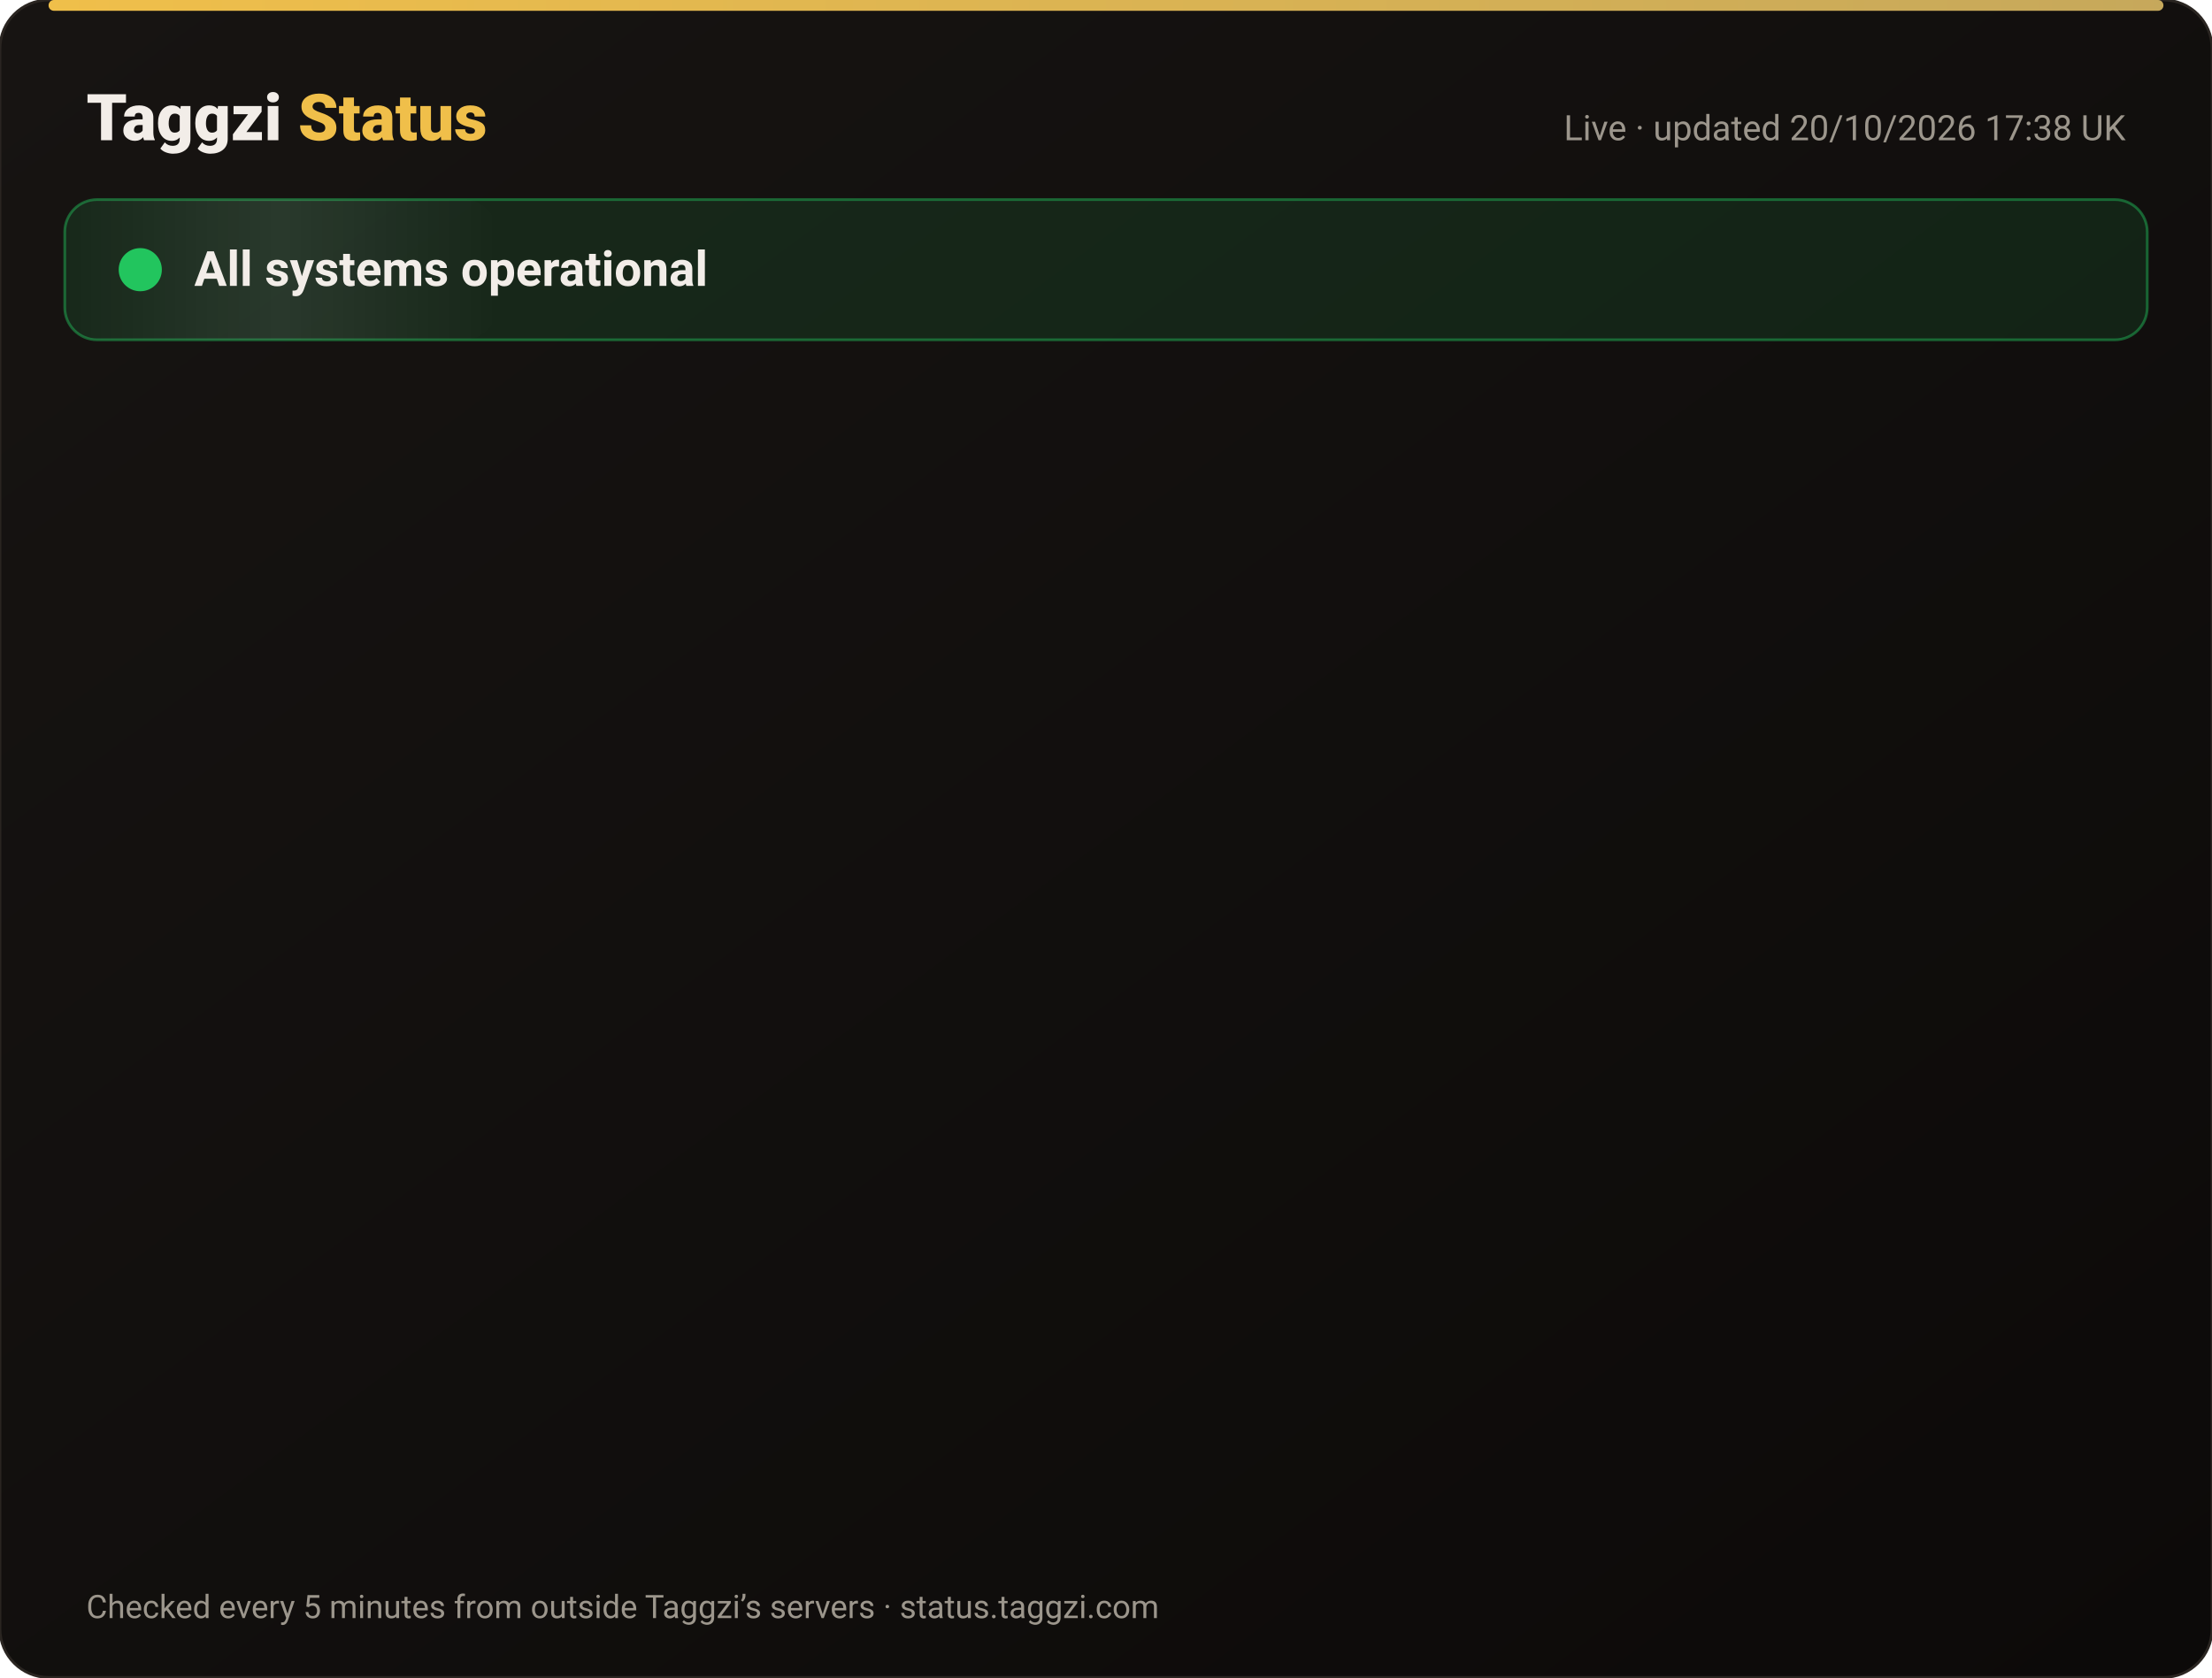
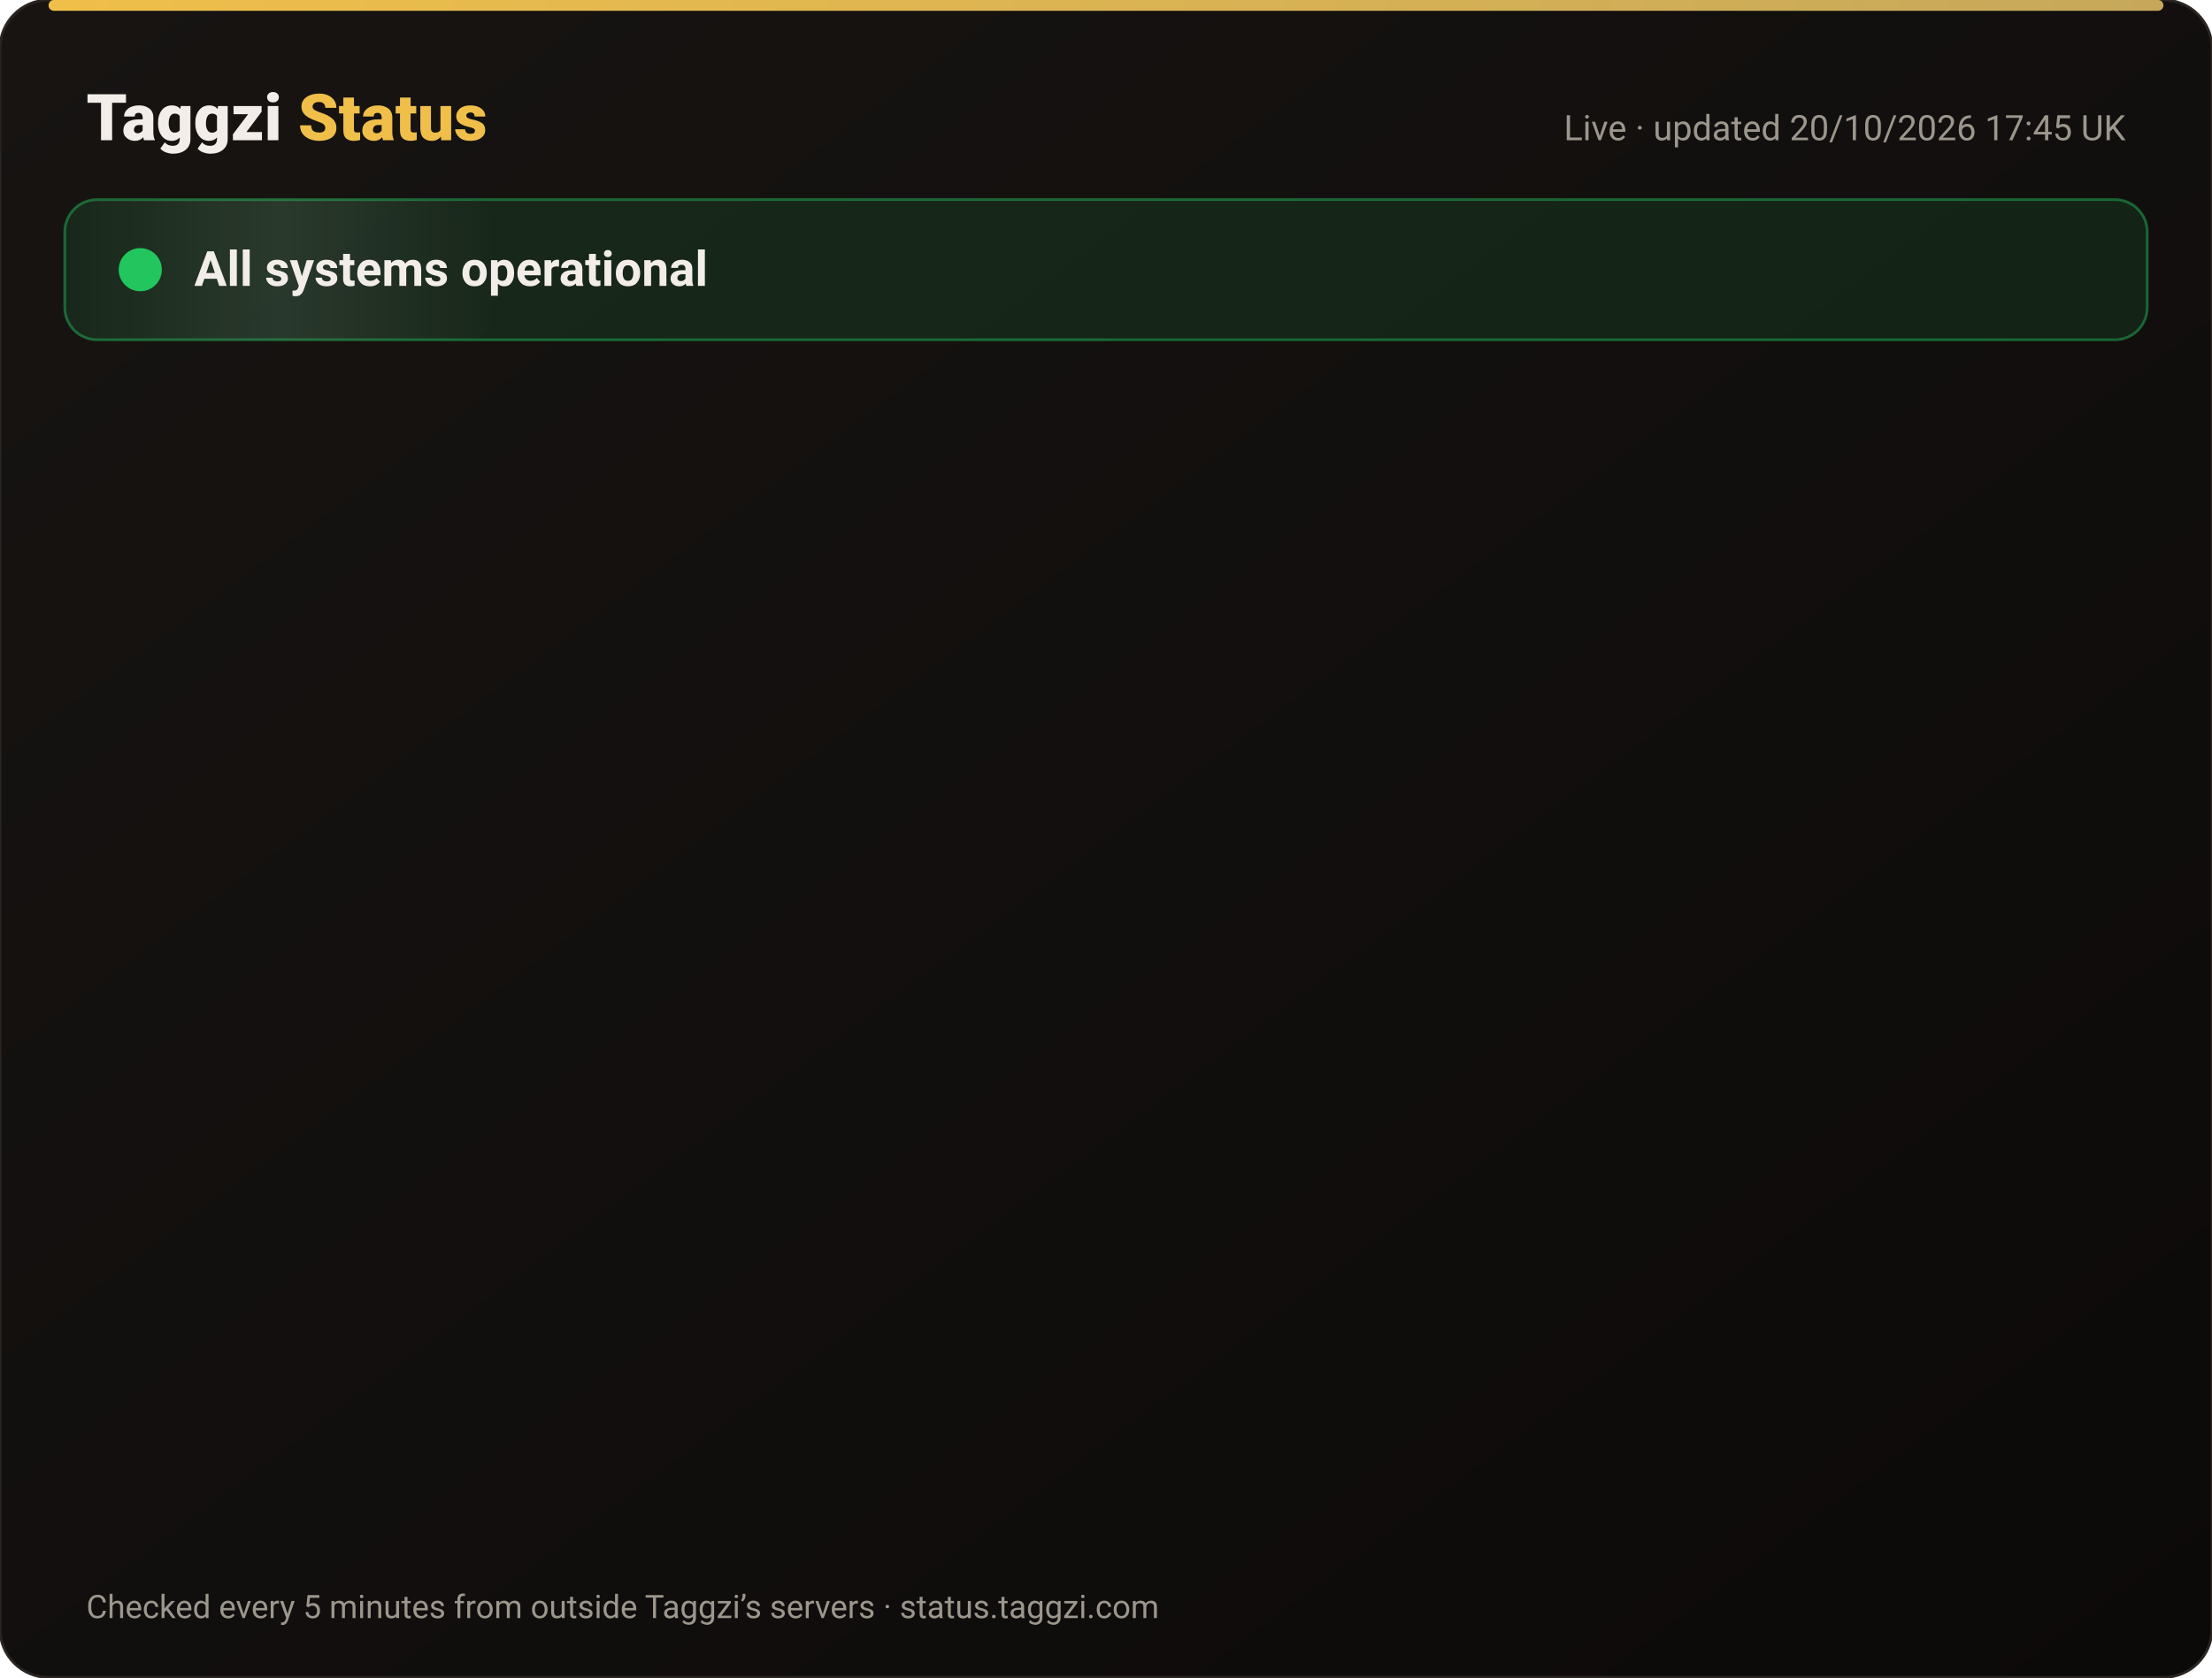
<svg xmlns="http://www.w3.org/2000/svg" width="820" height="622" viewBox="0 0 820 622" font-family="-apple-system,Segoe UI,Roboto,Helvetica,Arial,sans-serif">
  <defs>
    <linearGradient id="bg" x1="0" y1="0" x2="1" y2="1">
      <stop offset="0" stop-color="#171412" />
      <stop offset="1" stop-color="#0C0A09" />
    </linearGradient>
    <linearGradient id="gold" x1="0" x2="1">
      <stop offset="0" stop-color="#F0BF4A" />
      <stop offset="1" stop-color="#c6a85b" />
    </linearGradient>
    <linearGradient id="shine" x1="0" x2="1">
      <stop offset="0" stop-color="#fff" stop-opacity="0" />
      <stop offset=".5" stop-color="#fff" stop-opacity=".08" />
      <stop offset="1" stop-color="#fff" stop-opacity="0" />
    </linearGradient>
  </defs>
  <rect width="820" height="622" rx="18" fill="url(#bg)" stroke="#2a2521" />
  <rect x="18" y="0" width="784" height="4" rx="2" fill="url(#gold)" />
  <text x="32" y="52" font-size="24" font-weight="800" fill="#F2EDE8">Taggzi <tspan fill="#F0BF4A">Status</tspan>
  </text>
-   <text x="788" y="52" font-size="13" fill="#9C968C" text-anchor="end">Live · updated 20/10/2026 17:38 UK</text>
+   <text x="788" y="52" font-size="13" fill="#9C968C" text-anchor="end">Live · updated 20/10/2026 17:45 UK</text>
  <rect x="24" y="74" width="772" height="52" rx="12" fill="#22c55e" fill-opacity=".12" stroke="#22c55e" stroke-opacity=".45" />
  <rect x="24" y="74" width="160" height="52" rx="12" fill="url(#shine)">
    <animate attributeName="x" from="-160" to="820" dur="4s" repeatCount="indefinite" />
  </rect>
  <circle cx="52" cy="100" r="7" fill="#22c55e" />
  <circle cx="52" cy="100" r="7" fill="none" stroke="#22c55e" stroke-width="2">
    <animate attributeName="r" values="7;15;7" dur="2s" repeatCount="indefinite" />
    <animate attributeName="opacity" values=".9;0;.9" dur="2s" repeatCount="indefinite" />
  </circle>
  <text x="72" y="106" font-size="18" font-weight="700" fill="#F2EDE8">All systems operational</text>
  <g opacity="0">
    <animate attributeName="opacity" from="0" to="1" begin="0.00s" dur=".6s" fill="freeze" />
    <line x1="32" y1="188" x2="788" y2="188" stroke="#2a2521" />
    <circle cx="44" cy="166" r="6" fill="#22c55e">
      <animate attributeName="opacity" values="1;.45;1" dur="2.4s" begin="0.00s" repeatCount="indefinite" />
    </circle>
    <text x="62" y="171" font-size="15" font-weight="650" fill="#F2EDE8">Website</text>
    <text x="630" y="171" font-size="13" fill="#9C968C" text-anchor="end">100.00% uptime</text>
    <rect x="648" y="154" width="140" height="24" rx="12" fill="#22c55e" fill-opacity=".14" stroke="#22c55e" stroke-opacity=".5" />
    <text x="718" y="171" font-size="12" font-weight="700" fill="#22c55e" text-anchor="middle">Operational</text>
  </g>
  <g opacity="0">
    <animate attributeName="opacity" from="0" to="1" begin="0.15s" dur=".6s" fill="freeze" />
    <line x1="32" y1="234" x2="788" y2="234" stroke="#2a2521" />
    <circle cx="44" cy="212" r="6" fill="#22c55e">
      <animate attributeName="opacity" values="1;.45;1" dur="2.4s" begin="0.15s" repeatCount="indefinite" />
    </circle>
    <text x="62" y="217" font-size="15" font-weight="650" fill="#F2EDE8">Tag scans</text>
    <text x="630" y="217" font-size="13" fill="#9C968C" text-anchor="end">100.00% uptime</text>
    <rect x="648" y="200" width="140" height="24" rx="12" fill="#22c55e" fill-opacity=".14" stroke="#22c55e" stroke-opacity=".5" />
    <text x="718" y="217" font-size="12" font-weight="700" fill="#22c55e" text-anchor="middle">Operational</text>
  </g>
  <g opacity="0">
    <animate attributeName="opacity" from="0" to="1" begin="0.30s" dur=".6s" fill="freeze" />
    <line x1="32" y1="280" x2="788" y2="280" stroke="#2a2521" />
    <circle cx="44" cy="258" r="6" fill="#22c55e">
      <animate attributeName="opacity" values="1;.45;1" dur="2.4s" begin="0.30s" repeatCount="indefinite" />
    </circle>
    <text x="62" y="263" font-size="15" font-weight="650" fill="#F2EDE8">Manual tag lookup</text>
    <text x="630" y="263" font-size="13" fill="#9C968C" text-anchor="end">100.00% uptime</text>
    <rect x="648" y="246" width="140" height="24" rx="12" fill="#22c55e" fill-opacity=".14" stroke="#22c55e" stroke-opacity=".5" />
    <text x="718" y="263" font-size="12" font-weight="700" fill="#22c55e" text-anchor="middle">Operational</text>
  </g>
  <g opacity="0">
    <animate attributeName="opacity" from="0" to="1" begin="0.45s" dur=".6s" fill="freeze" />
    <line x1="32" y1="326" x2="788" y2="326" stroke="#2a2521" />
    <circle cx="44" cy="304" r="6" fill="#22c55e">
      <animate attributeName="opacity" values="1;.45;1" dur="2.4s" begin="0.45s" repeatCount="indefinite" />
    </circle>
    <text x="62" y="309" font-size="15" font-weight="650" fill="#F2EDE8">App &amp; login</text>
    <text x="630" y="309" font-size="13" fill="#9C968C" text-anchor="end">100.00% uptime</text>
    <rect x="648" y="292" width="140" height="24" rx="12" fill="#22c55e" fill-opacity=".14" stroke="#22c55e" stroke-opacity=".5" />
    <text x="718" y="309" font-size="12" font-weight="700" fill="#22c55e" text-anchor="middle">Operational</text>
  </g>
  <g opacity="0">
    <animate attributeName="opacity" from="0" to="1" begin="0.60s" dur=".6s" fill="freeze" />
    <line x1="32" y1="372" x2="788" y2="372" stroke="#2a2521" />
    <circle cx="44" cy="350" r="6" fill="#22c55e">
      <animate attributeName="opacity" values="1;.45;1" dur="2.4s" begin="0.60s" repeatCount="indefinite" />
    </circle>
    <text x="62" y="355" font-size="15" font-weight="650" fill="#F2EDE8">Community alerts</text>
    <text x="630" y="355" font-size="13" fill="#9C968C" text-anchor="end">100.00% uptime</text>
    <rect x="648" y="338" width="140" height="24" rx="12" fill="#22c55e" fill-opacity=".14" stroke="#22c55e" stroke-opacity=".5" />
    <text x="718" y="355" font-size="12" font-weight="700" fill="#22c55e" text-anchor="middle">Operational</text>
  </g>
  <g opacity="0">
    <animate attributeName="opacity" from="0" to="1" begin="0.75s" dur=".6s" fill="freeze" />
    <line x1="32" y1="418" x2="788" y2="418" stroke="#2a2521" />
    <circle cx="44" cy="396" r="6" fill="#22c55e">
      <animate attributeName="opacity" values="1;.45;1" dur="2.4s" begin="0.75s" repeatCount="indefinite" />
    </circle>
    <text x="62" y="401" font-size="15" font-weight="650" fill="#F2EDE8">Private calling</text>
    <text x="630" y="401" font-size="13" fill="#9C968C" text-anchor="end">100.00% uptime</text>
    <rect x="648" y="384" width="140" height="24" rx="12" fill="#22c55e" fill-opacity=".14" stroke="#22c55e" stroke-opacity=".5" />
    <text x="718" y="401" font-size="12" font-weight="700" fill="#22c55e" text-anchor="middle">Operational</text>
  </g>
  <g opacity="0">
    <animate attributeName="opacity" from="0" to="1" begin="0.90s" dur=".6s" fill="freeze" />
    <line x1="32" y1="464" x2="788" y2="464" stroke="#2a2521" />
    <circle cx="44" cy="442" r="6" fill="#22c55e">
      <animate attributeName="opacity" values="1;.45;1" dur="2.4s" begin="0.90s" repeatCount="indefinite" />
    </circle>
    <text x="62" y="447" font-size="15" font-weight="650" fill="#F2EDE8">Payments</text>
    <text x="630" y="447" font-size="13" fill="#9C968C" text-anchor="end">99.98% uptime</text>
    <rect x="648" y="430" width="140" height="24" rx="12" fill="#22c55e" fill-opacity=".14" stroke="#22c55e" stroke-opacity=".5" />
    <text x="718" y="447" font-size="12" font-weight="700" fill="#22c55e" text-anchor="middle">Operational</text>
  </g>
  <g opacity="0">
    <animate attributeName="opacity" from="0" to="1" begin="1.05s" dur=".6s" fill="freeze" />
    <line x1="32" y1="510" x2="788" y2="510" stroke="#2a2521" />
    <circle cx="44" cy="488" r="6" fill="#22c55e">
      <animate attributeName="opacity" values="1;.45;1" dur="2.4s" begin="1.05s" repeatCount="indefinite" />
    </circle>
    <text x="62" y="493" font-size="15" font-weight="650" fill="#F2EDE8">Email &amp; support</text>
    <text x="630" y="493" font-size="13" fill="#9C968C" text-anchor="end">100.00% uptime</text>
    <rect x="648" y="476" width="140" height="24" rx="12" fill="#22c55e" fill-opacity=".14" stroke="#22c55e" stroke-opacity=".5" />
    <text x="718" y="493" font-size="12" font-weight="700" fill="#22c55e" text-anchor="middle">Operational</text>
  </g>
  <g opacity="0">
    <animate attributeName="opacity" from="0" to="1" begin="1.20s" dur=".6s" fill="freeze" />
    <line x1="32" y1="556" x2="788" y2="556" stroke="#2a2521" />
    <circle cx="44" cy="534" r="6" fill="#22c55e">
      <animate attributeName="opacity" values="1;.45;1" dur="2.4s" begin="1.20s" repeatCount="indefinite" />
    </circle>
    <text x="62" y="539" font-size="15" font-weight="650" fill="#F2EDE8">Secure connection (SSL)</text>
    <text x="630" y="539" font-size="13" fill="#9C968C" text-anchor="end">100.00% uptime</text>
    <rect x="648" y="522" width="140" height="24" rx="12" fill="#22c55e" fill-opacity=".14" stroke="#22c55e" stroke-opacity=".5" />
    <text x="718" y="539" font-size="12" font-weight="700" fill="#22c55e" text-anchor="middle">Operational</text>
  </g>
  <text x="32" y="600" font-size="12" fill="#9C968C">Checked every 5 minutes from outside Taggzi’s servers · status.taggzi.com</text>
</svg>
